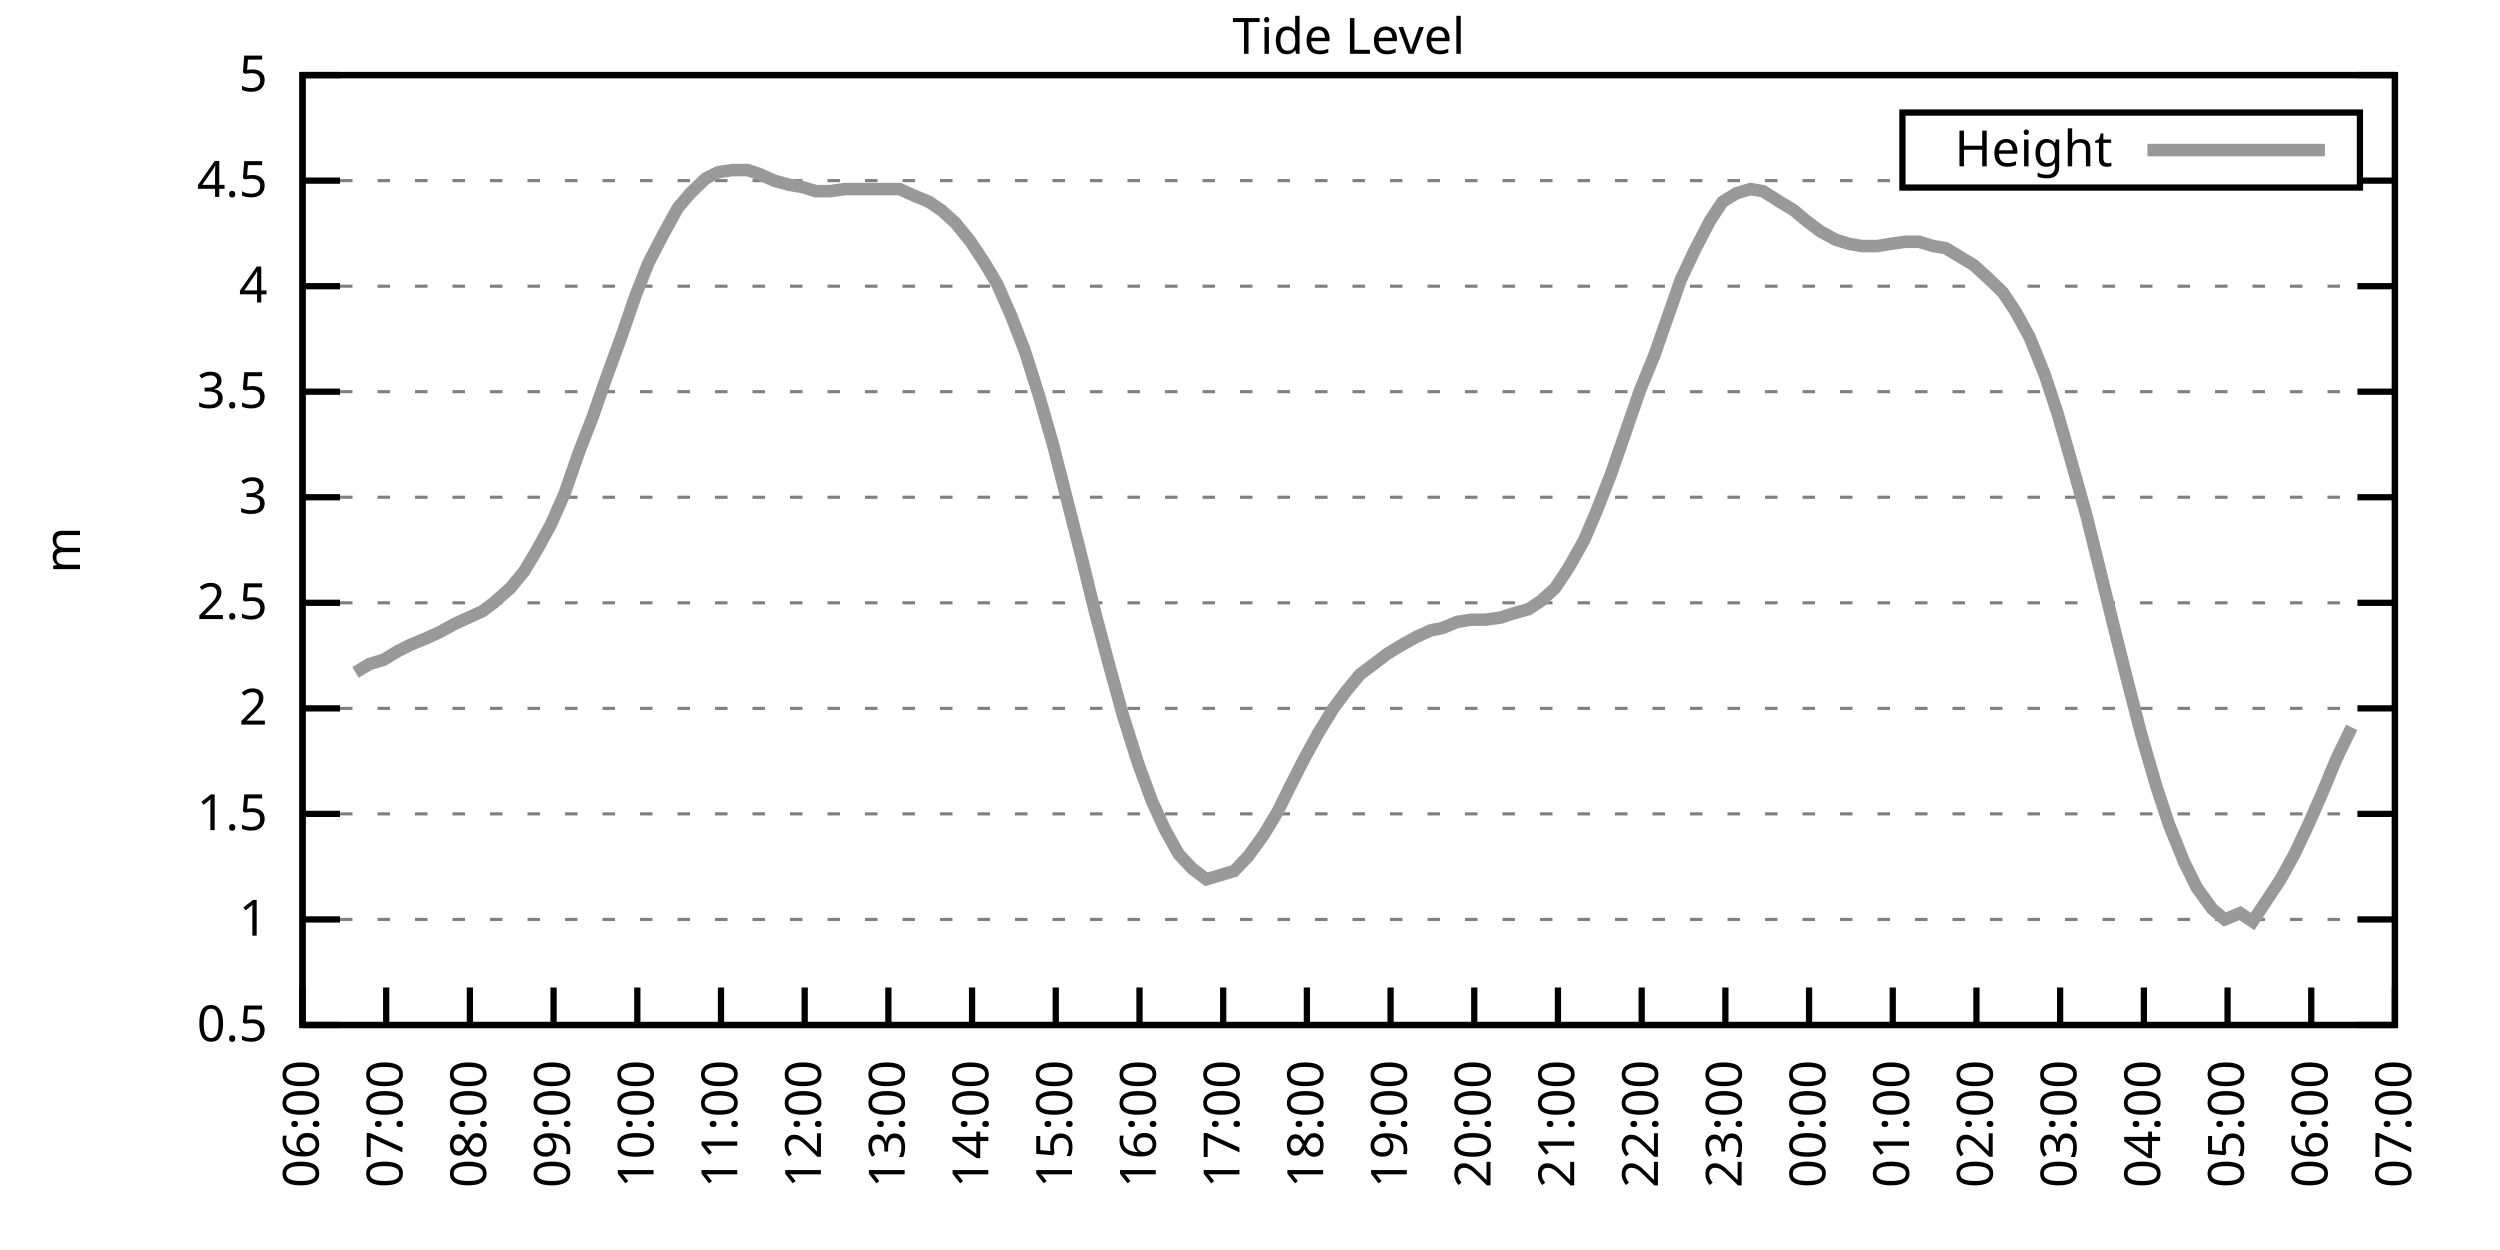
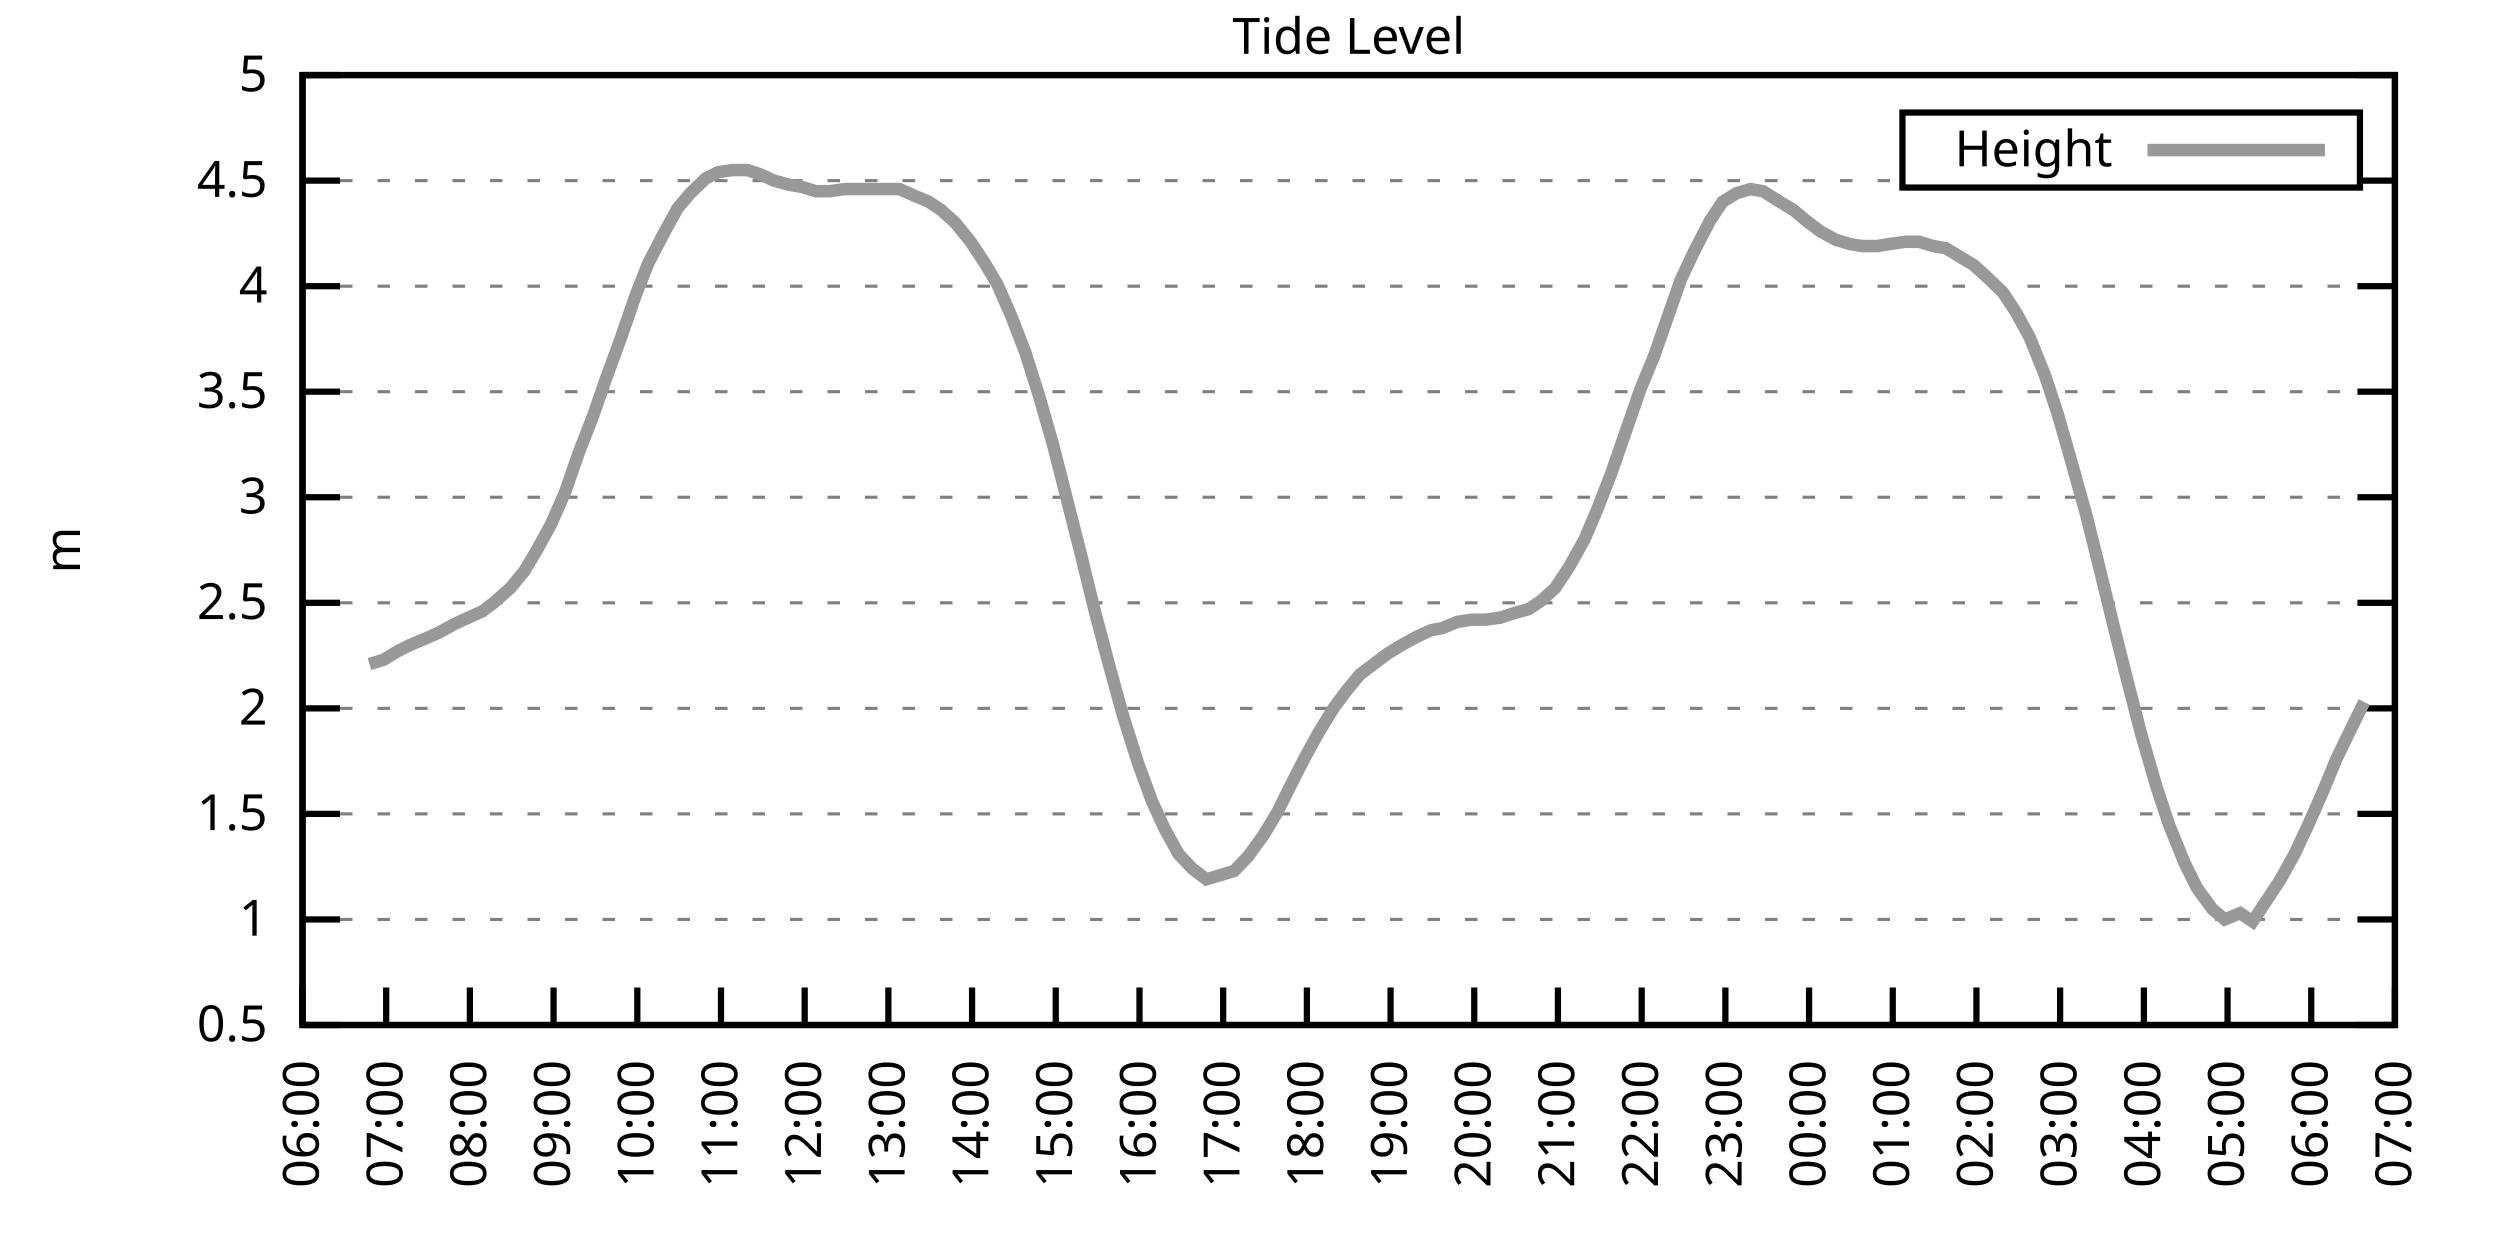
<svg xmlns="http://www.w3.org/2000/svg" xmlns:xlink="http://www.w3.org/1999/xlink" width="400" height="200" viewBox="0 0 400 200">
  <g id="gnuplot_canvas">
    <rect x="0" y="0" width="400" height="200" fill="none" />
    <defs>
      <circle id="gpDot" r="0.5" stroke-width="0.5" stroke="currentColor" />
      <path id="gpPt0" stroke-width="0.333" stroke="currentColor" d="M-1,0 h2 M0,-1 v2" />
      <path id="gpPt1" stroke-width="0.333" stroke="currentColor" d="M-1,-1 L1,1 M1,-1 L-1,1" />
      <path id="gpPt2" stroke-width="0.333" stroke="currentColor" d="M-1,0 L1,0 M0,-1 L0,1 M-1,-1 L1,1 M-1,1 L1,-1" />
      <rect id="gpPt3" stroke-width="0.333" stroke="currentColor" x="-1" y="-1" width="2" height="2" />
      <rect id="gpPt4" stroke-width="0.333" stroke="currentColor" fill="currentColor" x="-1" y="-1" width="2" height="2" />
      <circle id="gpPt5" stroke-width="0.333" stroke="currentColor" cx="0" cy="0" r="1" />
      <use xlink:href="#gpPt5" id="gpPt6" fill="currentColor" stroke="none" />
      <path id="gpPt7" stroke-width="0.333" stroke="currentColor" d="M0,-1.33 L-1.33,0.67 L1.33,0.67 z" />
      <use xlink:href="#gpPt7" id="gpPt8" fill="currentColor" stroke="none" />
      <use xlink:href="#gpPt7" id="gpPt9" stroke="currentColor" transform="rotate(180)" />
      <use xlink:href="#gpPt9" id="gpPt10" fill="currentColor" stroke="none" />
      <use xlink:href="#gpPt3" id="gpPt11" stroke="currentColor" transform="rotate(45)" />
      <use xlink:href="#gpPt11" id="gpPt12" fill="currentColor" stroke="none" />
      <path id="gpPt13" stroke-width="0.333" stroke="currentColor" d="M0,1.330 L1.265,0.411 L0.782,-1.067 L-0.782,-1.076 L-1.265,0.411 z" />
      <use xlink:href="#gpPt13" id="gpPt14" fill="currentColor" stroke="none" />
      <filter id="textbox" filterUnits="objectBoundingBox" x="0" y="0" height="1" width="1">
        <feFlood flood-color="white" flood-opacity="1" result="bgnd" />
        <feComposite in="SourceGraphic" in2="bgnd" operator="atop" />
      </filter>
      <filter id="greybox" filterUnits="objectBoundingBox" x="0" y="0" height="1" width="1">
        <feFlood flood-color="lightgrey" flood-opacity="1" result="grey" />
        <feComposite in="SourceGraphic" in2="grey" operator="atop" />
      </filter>
    </defs>
    <g fill="none" color="white" stroke="currentColor" stroke-width="1.00" stroke-linecap="butt" stroke-linejoin="miter">
</g>
    <g fill="none" color="black" stroke="currentColor" stroke-width="1.00" stroke-linecap="butt" stroke-linejoin="miter">
      <g stroke="none" shape-rendering="crispEdges">
        <polygon fill="rgb(255, 255, 255)" points="48.40,164.00 383.18,164.00 383.18,12.02 48.40,12.02 " />
      </g>
    </g>
    <g fill="none" color="black" stroke="currentColor" stroke-width="1.00" stroke-linecap="butt" stroke-linejoin="miter">
</g>
    <g fill="none" color="black" stroke="black" stroke-width="0.50" stroke-linecap="butt" stroke-linejoin="miter">
</g>
    <g fill="none" color="gray" stroke="currentColor" stroke-width="0.50" stroke-linecap="butt" stroke-linejoin="miter">
      <path stroke="gray" stroke-dasharray="2,4" class="gridline" d="M48.40,164.00 L383.19,164.00  " />
    </g>
    <g fill="none" color="gray" stroke="gray" stroke-width="1.00" stroke-linecap="butt" stroke-linejoin="miter">
</g>
    <g fill="none" color="black" stroke="currentColor" stroke-width="1.00" stroke-linecap="butt" stroke-linejoin="miter">
      <path stroke="black" d="M48.40,164.00 L54.40,164.00 M383.19,164.00 L377.19,164.00  " />
      <g transform="translate(42.80,166.60)" stroke="none" fill="black" font-family="Sans" font-size="8.00" text-anchor="end">
        <text>
          <tspan font-family="Sans"> 0.5</tspan>
        </text>
      </g>
    </g>
    <g fill="none" color="black" stroke="currentColor" stroke-width="1.00" stroke-linecap="butt" stroke-linejoin="miter">
</g>
    <g fill="none" color="black" stroke="black" stroke-width="0.50" stroke-linecap="butt" stroke-linejoin="miter">
</g>
    <g fill="none" color="gray" stroke="currentColor" stroke-width="0.50" stroke-linecap="butt" stroke-linejoin="miter">
      <path stroke="gray" stroke-dasharray="2,4" class="gridline" d="M48.40,147.11 L383.19,147.11  " />
    </g>
    <g fill="none" color="gray" stroke="gray" stroke-width="1.00" stroke-linecap="butt" stroke-linejoin="miter">
</g>
    <g fill="none" color="black" stroke="currentColor" stroke-width="1.00" stroke-linecap="butt" stroke-linejoin="miter">
      <path stroke="black" d="M48.40,147.11 L54.40,147.11 M383.19,147.11 L377.19,147.11  " />
      <g transform="translate(42.80,149.71)" stroke="none" fill="black" font-family="Sans" font-size="8.00" text-anchor="end">
        <text>
          <tspan font-family="Sans"> 1</tspan>
        </text>
      </g>
    </g>
    <g fill="none" color="black" stroke="currentColor" stroke-width="1.00" stroke-linecap="butt" stroke-linejoin="miter">
</g>
    <g fill="none" color="black" stroke="black" stroke-width="0.50" stroke-linecap="butt" stroke-linejoin="miter">
</g>
    <g fill="none" color="gray" stroke="currentColor" stroke-width="0.50" stroke-linecap="butt" stroke-linejoin="miter">
      <path stroke="gray" stroke-dasharray="2,4" class="gridline" d="M48.40,130.22 L383.19,130.22  " />
    </g>
    <g fill="none" color="gray" stroke="gray" stroke-width="1.00" stroke-linecap="butt" stroke-linejoin="miter">
</g>
    <g fill="none" color="black" stroke="currentColor" stroke-width="1.00" stroke-linecap="butt" stroke-linejoin="miter">
      <path stroke="black" d="M48.40,130.22 L54.40,130.22 M383.19,130.22 L377.19,130.22  " />
      <g transform="translate(42.80,132.82)" stroke="none" fill="black" font-family="Sans" font-size="8.00" text-anchor="end">
        <text>
          <tspan font-family="Sans"> 1.5</tspan>
        </text>
      </g>
    </g>
    <g fill="none" color="black" stroke="currentColor" stroke-width="1.00" stroke-linecap="butt" stroke-linejoin="miter">
</g>
    <g fill="none" color="black" stroke="black" stroke-width="0.50" stroke-linecap="butt" stroke-linejoin="miter">
</g>
    <g fill="none" color="gray" stroke="currentColor" stroke-width="0.50" stroke-linecap="butt" stroke-linejoin="miter">
      <path stroke="gray" stroke-dasharray="2,4" class="gridline" d="M48.40,113.34 L383.19,113.34  " />
    </g>
    <g fill="none" color="gray" stroke="gray" stroke-width="1.00" stroke-linecap="butt" stroke-linejoin="miter">
</g>
    <g fill="none" color="black" stroke="currentColor" stroke-width="1.00" stroke-linecap="butt" stroke-linejoin="miter">
      <path stroke="black" d="M48.40,113.34 L54.40,113.34 M383.19,113.34 L377.19,113.34  " />
      <g transform="translate(42.80,115.94)" stroke="none" fill="black" font-family="Sans" font-size="8.00" text-anchor="end">
        <text>
          <tspan font-family="Sans"> 2</tspan>
        </text>
      </g>
    </g>
    <g fill="none" color="black" stroke="currentColor" stroke-width="1.00" stroke-linecap="butt" stroke-linejoin="miter">
</g>
    <g fill="none" color="black" stroke="black" stroke-width="0.50" stroke-linecap="butt" stroke-linejoin="miter">
</g>
    <g fill="none" color="gray" stroke="currentColor" stroke-width="0.50" stroke-linecap="butt" stroke-linejoin="miter">
      <path stroke="gray" stroke-dasharray="2,4" class="gridline" d="M48.40,96.45 L383.19,96.45  " />
    </g>
    <g fill="none" color="gray" stroke="gray" stroke-width="1.00" stroke-linecap="butt" stroke-linejoin="miter">
</g>
    <g fill="none" color="black" stroke="currentColor" stroke-width="1.00" stroke-linecap="butt" stroke-linejoin="miter">
      <path stroke="black" d="M48.40,96.45 L54.40,96.45 M383.19,96.45 L377.19,96.45  " />
      <g transform="translate(42.80,99.05)" stroke="none" fill="black" font-family="Sans" font-size="8.00" text-anchor="end">
        <text>
          <tspan font-family="Sans"> 2.5</tspan>
        </text>
      </g>
    </g>
    <g fill="none" color="black" stroke="currentColor" stroke-width="1.00" stroke-linecap="butt" stroke-linejoin="miter">
</g>
    <g fill="none" color="black" stroke="black" stroke-width="0.50" stroke-linecap="butt" stroke-linejoin="miter">
</g>
    <g fill="none" color="gray" stroke="currentColor" stroke-width="0.50" stroke-linecap="butt" stroke-linejoin="miter">
      <path stroke="gray" stroke-dasharray="2,4" class="gridline" d="M48.40,79.56 L383.19,79.56  " />
    </g>
    <g fill="none" color="gray" stroke="gray" stroke-width="1.00" stroke-linecap="butt" stroke-linejoin="miter">
</g>
    <g fill="none" color="black" stroke="currentColor" stroke-width="1.00" stroke-linecap="butt" stroke-linejoin="miter">
      <path stroke="black" d="M48.40,79.56 L54.40,79.56 M383.19,79.56 L377.19,79.56  " />
      <g transform="translate(42.80,82.16)" stroke="none" fill="black" font-family="Sans" font-size="8.00" text-anchor="end">
        <text>
          <tspan font-family="Sans"> 3</tspan>
        </text>
      </g>
    </g>
    <g fill="none" color="black" stroke="currentColor" stroke-width="1.00" stroke-linecap="butt" stroke-linejoin="miter">
</g>
    <g fill="none" color="black" stroke="black" stroke-width="0.50" stroke-linecap="butt" stroke-linejoin="miter">
</g>
    <g fill="none" color="gray" stroke="currentColor" stroke-width="0.50" stroke-linecap="butt" stroke-linejoin="miter">
      <path stroke="gray" stroke-dasharray="2,4" class="gridline" d="M48.40,62.67 L383.19,62.67  " />
    </g>
    <g fill="none" color="gray" stroke="gray" stroke-width="1.00" stroke-linecap="butt" stroke-linejoin="miter">
</g>
    <g fill="none" color="black" stroke="currentColor" stroke-width="1.00" stroke-linecap="butt" stroke-linejoin="miter">
      <path stroke="black" d="M48.40,62.67 L54.40,62.67 M383.19,62.67 L377.19,62.67  " />
      <g transform="translate(42.80,65.27)" stroke="none" fill="black" font-family="Sans" font-size="8.00" text-anchor="end">
        <text>
          <tspan font-family="Sans"> 3.5</tspan>
        </text>
      </g>
    </g>
    <g fill="none" color="black" stroke="currentColor" stroke-width="1.00" stroke-linecap="butt" stroke-linejoin="miter">
</g>
    <g fill="none" color="black" stroke="black" stroke-width="0.50" stroke-linecap="butt" stroke-linejoin="miter">
</g>
    <g fill="none" color="gray" stroke="currentColor" stroke-width="0.50" stroke-linecap="butt" stroke-linejoin="miter">
      <path stroke="gray" stroke-dasharray="2,4" class="gridline" d="M48.40,45.79 L383.19,45.79  " />
    </g>
    <g fill="none" color="gray" stroke="gray" stroke-width="1.00" stroke-linecap="butt" stroke-linejoin="miter">
</g>
    <g fill="none" color="black" stroke="currentColor" stroke-width="1.00" stroke-linecap="butt" stroke-linejoin="miter">
      <path stroke="black" d="M48.40,45.79 L54.40,45.79 M383.19,45.79 L377.19,45.79  " />
      <g transform="translate(42.80,48.39)" stroke="none" fill="black" font-family="Sans" font-size="8.00" text-anchor="end">
        <text>
          <tspan font-family="Sans"> 4</tspan>
        </text>
      </g>
    </g>
    <g fill="none" color="black" stroke="currentColor" stroke-width="1.00" stroke-linecap="butt" stroke-linejoin="miter">
</g>
    <g fill="none" color="black" stroke="black" stroke-width="0.50" stroke-linecap="butt" stroke-linejoin="miter">
</g>
    <g fill="none" color="gray" stroke="currentColor" stroke-width="0.50" stroke-linecap="butt" stroke-linejoin="miter">
      <path stroke="gray" stroke-dasharray="2,4" class="gridline" d="M48.40,28.90 L304.39,28.90 M377.59,28.90 L383.19,28.90  " />
    </g>
    <g fill="none" color="gray" stroke="gray" stroke-width="1.00" stroke-linecap="butt" stroke-linejoin="miter">
</g>
    <g fill="none" color="black" stroke="currentColor" stroke-width="1.00" stroke-linecap="butt" stroke-linejoin="miter">
      <path stroke="black" d="M48.40,28.90 L54.40,28.90 M383.19,28.90 L377.19,28.90  " />
      <g transform="translate(42.80,31.50)" stroke="none" fill="black" font-family="Sans" font-size="8.00" text-anchor="end">
        <text>
          <tspan font-family="Sans"> 4.5</tspan>
        </text>
      </g>
    </g>
    <g fill="none" color="black" stroke="currentColor" stroke-width="1.00" stroke-linecap="butt" stroke-linejoin="miter">
</g>
    <g fill="none" color="black" stroke="black" stroke-width="0.50" stroke-linecap="butt" stroke-linejoin="miter">
</g>
    <g fill="none" color="gray" stroke="currentColor" stroke-width="0.50" stroke-linecap="butt" stroke-linejoin="miter">
      <path stroke="gray" stroke-dasharray="2,4" class="gridline" d="M48.40,12.01 L383.19,12.01  " />
    </g>
    <g fill="none" color="gray" stroke="gray" stroke-width="1.00" stroke-linecap="butt" stroke-linejoin="miter">
</g>
    <g fill="none" color="black" stroke="currentColor" stroke-width="1.00" stroke-linecap="butt" stroke-linejoin="miter">
      <path stroke="black" d="M48.40,12.01 L54.40,12.01 M383.19,12.01 L377.19,12.01  " />
      <g transform="translate(42.80,14.61)" stroke="none" fill="black" font-family="Sans" font-size="8.00" text-anchor="end">
        <text>
          <tspan font-family="Sans"> 5</tspan>
        </text>
      </g>
    </g>
    <g fill="none" color="black" stroke="currentColor" stroke-width="1.00" stroke-linecap="butt" stroke-linejoin="miter">
      <path stroke="black" d="M48.40,164.00 L48.40,158.00  " />
      <g transform="translate(51.00,169.60) rotate(270.00)" stroke="none" fill="black" font-family="Sans" font-size="8.00" text-anchor="end">
        <text>
          <tspan font-family="Sans">06:00</tspan>
        </text>
      </g>
    </g>
    <g fill="none" color="black" stroke="currentColor" stroke-width="1.00" stroke-linecap="butt" stroke-linejoin="miter">
      <path stroke="black" d="M61.79,164.00 L61.79,158.00  " />
      <g transform="translate(64.39,169.60) rotate(270.00)" stroke="none" fill="black" font-family="Sans" font-size="8.00" text-anchor="end">
        <text>
          <tspan font-family="Sans">07:00</tspan>
        </text>
      </g>
    </g>
    <g fill="none" color="black" stroke="currentColor" stroke-width="1.00" stroke-linecap="butt" stroke-linejoin="miter">
      <path stroke="black" d="M75.18,164.00 L75.18,158.00  " />
      <g transform="translate(77.78,169.60) rotate(270.00)" stroke="none" fill="black" font-family="Sans" font-size="8.00" text-anchor="end">
        <text>
          <tspan font-family="Sans">08:00</tspan>
        </text>
      </g>
    </g>
    <g fill="none" color="black" stroke="currentColor" stroke-width="1.00" stroke-linecap="butt" stroke-linejoin="miter">
      <path stroke="black" d="M88.57,164.00 L88.57,158.00  " />
      <g transform="translate(91.17,169.60) rotate(270.00)" stroke="none" fill="black" font-family="Sans" font-size="8.00" text-anchor="end">
        <text>
          <tspan font-family="Sans">09:00</tspan>
        </text>
      </g>
    </g>
    <g fill="none" color="black" stroke="currentColor" stroke-width="1.00" stroke-linecap="butt" stroke-linejoin="miter">
      <path stroke="black" d="M101.97,164.00 L101.97,158.00  " />
      <g transform="translate(104.57,169.60) rotate(270.00)" stroke="none" fill="black" font-family="Sans" font-size="8.00" text-anchor="end">
        <text>
          <tspan font-family="Sans">10:00</tspan>
        </text>
      </g>
    </g>
    <g fill="none" color="black" stroke="currentColor" stroke-width="1.00" stroke-linecap="butt" stroke-linejoin="miter">
      <path stroke="black" d="M115.36,164.00 L115.36,158.00  " />
      <g transform="translate(117.96,169.60) rotate(270.00)" stroke="none" fill="black" font-family="Sans" font-size="8.00" text-anchor="end">
        <text>
          <tspan font-family="Sans">11:00</tspan>
        </text>
      </g>
    </g>
    <g fill="none" color="black" stroke="currentColor" stroke-width="1.00" stroke-linecap="butt" stroke-linejoin="miter">
      <path stroke="black" d="M128.75,164.00 L128.75,158.00  " />
      <g transform="translate(131.35,169.60) rotate(270.00)" stroke="none" fill="black" font-family="Sans" font-size="8.00" text-anchor="end">
        <text>
          <tspan font-family="Sans">12:00</tspan>
        </text>
      </g>
    </g>
    <g fill="none" color="black" stroke="currentColor" stroke-width="1.00" stroke-linecap="butt" stroke-linejoin="miter">
      <path stroke="black" d="M142.14,164.00 L142.14,158.00  " />
      <g transform="translate(144.74,169.60) rotate(270.00)" stroke="none" fill="black" font-family="Sans" font-size="8.00" text-anchor="end">
        <text>
          <tspan font-family="Sans">13:00</tspan>
        </text>
      </g>
    </g>
    <g fill="none" color="black" stroke="currentColor" stroke-width="1.00" stroke-linecap="butt" stroke-linejoin="miter">
      <path stroke="black" d="M155.53,164.00 L155.53,158.00  " />
      <g transform="translate(158.13,169.60) rotate(270.00)" stroke="none" fill="black" font-family="Sans" font-size="8.00" text-anchor="end">
        <text>
          <tspan font-family="Sans">14:00</tspan>
        </text>
      </g>
    </g>
    <g fill="none" color="black" stroke="currentColor" stroke-width="1.00" stroke-linecap="butt" stroke-linejoin="miter">
      <path stroke="black" d="M168.92,164.00 L168.92,158.00  " />
      <g transform="translate(171.52,169.60) rotate(270.00)" stroke="none" fill="black" font-family="Sans" font-size="8.00" text-anchor="end">
        <text>
          <tspan font-family="Sans">15:00</tspan>
        </text>
      </g>
    </g>
    <g fill="none" color="black" stroke="currentColor" stroke-width="1.00" stroke-linecap="butt" stroke-linejoin="miter">
      <path stroke="black" d="M182.32,164.00 L182.32,158.00  " />
      <g transform="translate(184.92,169.60) rotate(270.00)" stroke="none" fill="black" font-family="Sans" font-size="8.00" text-anchor="end">
        <text>
          <tspan font-family="Sans">16:00</tspan>
        </text>
      </g>
    </g>
    <g fill="none" color="black" stroke="currentColor" stroke-width="1.00" stroke-linecap="butt" stroke-linejoin="miter">
      <path stroke="black" d="M195.71,164.00 L195.71,158.00  " />
      <g transform="translate(198.31,169.60) rotate(270.00)" stroke="none" fill="black" font-family="Sans" font-size="8.00" text-anchor="end">
        <text>
          <tspan font-family="Sans">17:00</tspan>
        </text>
      </g>
    </g>
    <g fill="none" color="black" stroke="currentColor" stroke-width="1.00" stroke-linecap="butt" stroke-linejoin="miter">
      <path stroke="black" d="M209.10,164.00 L209.10,158.00  " />
      <g transform="translate(211.70,169.60) rotate(270.00)" stroke="none" fill="black" font-family="Sans" font-size="8.00" text-anchor="end">
        <text>
          <tspan font-family="Sans">18:00</tspan>
        </text>
      </g>
    </g>
    <g fill="none" color="black" stroke="currentColor" stroke-width="1.00" stroke-linecap="butt" stroke-linejoin="miter">
      <path stroke="black" d="M222.49,164.00 L222.49,158.00  " />
      <g transform="translate(225.09,169.60) rotate(270.00)" stroke="none" fill="black" font-family="Sans" font-size="8.00" text-anchor="end">
        <text>
          <tspan font-family="Sans">19:00</tspan>
        </text>
      </g>
    </g>
    <g fill="none" color="black" stroke="currentColor" stroke-width="1.00" stroke-linecap="butt" stroke-linejoin="miter">
      <path stroke="black" d="M235.88,164.00 L235.88,158.00  " />
      <g transform="translate(238.48,169.60) rotate(270.00)" stroke="none" fill="black" font-family="Sans" font-size="8.00" text-anchor="end">
        <text>
          <tspan font-family="Sans">20:00</tspan>
        </text>
      </g>
    </g>
    <g fill="none" color="black" stroke="currentColor" stroke-width="1.00" stroke-linecap="butt" stroke-linejoin="miter">
      <path stroke="black" d="M249.27,164.00 L249.27,158.00  " />
      <g transform="translate(251.87,169.60) rotate(270.00)" stroke="none" fill="black" font-family="Sans" font-size="8.00" text-anchor="end">
        <text>
          <tspan font-family="Sans">21:00</tspan>
        </text>
      </g>
    </g>
    <g fill="none" color="black" stroke="currentColor" stroke-width="1.00" stroke-linecap="butt" stroke-linejoin="miter">
      <path stroke="black" d="M262.67,164.00 L262.67,158.00  " />
      <g transform="translate(265.27,169.60) rotate(270.00)" stroke="none" fill="black" font-family="Sans" font-size="8.00" text-anchor="end">
        <text>
          <tspan font-family="Sans">22:00</tspan>
        </text>
      </g>
    </g>
    <g fill="none" color="black" stroke="currentColor" stroke-width="1.00" stroke-linecap="butt" stroke-linejoin="miter">
      <path stroke="black" d="M276.06,164.00 L276.06,158.00  " />
      <g transform="translate(278.66,169.60) rotate(270.00)" stroke="none" fill="black" font-family="Sans" font-size="8.00" text-anchor="end">
        <text>
          <tspan font-family="Sans">23:00</tspan>
        </text>
      </g>
    </g>
    <g fill="none" color="black" stroke="currentColor" stroke-width="1.00" stroke-linecap="butt" stroke-linejoin="miter">
      <path stroke="black" d="M289.45,164.00 L289.45,158.00  " />
      <g transform="translate(292.05,169.60) rotate(270.00)" stroke="none" fill="black" font-family="Sans" font-size="8.00" text-anchor="end">
        <text>
          <tspan font-family="Sans">00:00</tspan>
        </text>
      </g>
    </g>
    <g fill="none" color="black" stroke="currentColor" stroke-width="1.00" stroke-linecap="butt" stroke-linejoin="miter">
      <path stroke="black" d="M302.84,164.00 L302.84,158.00  " />
      <g transform="translate(305.44,169.60) rotate(270.00)" stroke="none" fill="black" font-family="Sans" font-size="8.00" text-anchor="end">
        <text>
          <tspan font-family="Sans">01:00</tspan>
        </text>
      </g>
    </g>
    <g fill="none" color="black" stroke="currentColor" stroke-width="1.00" stroke-linecap="butt" stroke-linejoin="miter">
      <path stroke="black" d="M316.23,164.00 L316.23,158.00  " />
      <g transform="translate(318.83,169.60) rotate(270.00)" stroke="none" fill="black" font-family="Sans" font-size="8.00" text-anchor="end">
        <text>
          <tspan font-family="Sans">02:00</tspan>
        </text>
      </g>
    </g>
    <g fill="none" color="black" stroke="currentColor" stroke-width="1.00" stroke-linecap="butt" stroke-linejoin="miter">
      <path stroke="black" d="M329.62,164.00 L329.62,158.00  " />
      <g transform="translate(332.22,169.60) rotate(270.00)" stroke="none" fill="black" font-family="Sans" font-size="8.00" text-anchor="end">
        <text>
          <tspan font-family="Sans">03:00</tspan>
        </text>
      </g>
    </g>
    <g fill="none" color="black" stroke="currentColor" stroke-width="1.00" stroke-linecap="butt" stroke-linejoin="miter">
      <path stroke="black" d="M343.02,164.00 L343.02,158.00  " />
      <g transform="translate(345.62,169.60) rotate(270.00)" stroke="none" fill="black" font-family="Sans" font-size="8.00" text-anchor="end">
        <text>
          <tspan font-family="Sans">04:00</tspan>
        </text>
      </g>
    </g>
    <g fill="none" color="black" stroke="currentColor" stroke-width="1.00" stroke-linecap="butt" stroke-linejoin="miter">
      <path stroke="black" d="M356.41,164.00 L356.41,158.00  " />
      <g transform="translate(359.01,169.60) rotate(270.00)" stroke="none" fill="black" font-family="Sans" font-size="8.00" text-anchor="end">
        <text>
          <tspan font-family="Sans">05:00</tspan>
        </text>
      </g>
    </g>
    <g fill="none" color="black" stroke="currentColor" stroke-width="1.00" stroke-linecap="butt" stroke-linejoin="miter">
      <path stroke="black" d="M369.80,164.00 L369.80,158.00  " />
      <g transform="translate(372.40,169.60) rotate(270.00)" stroke="none" fill="black" font-family="Sans" font-size="8.00" text-anchor="end">
        <text>
          <tspan font-family="Sans">06:00</tspan>
        </text>
      </g>
    </g>
    <g fill="none" color="black" stroke="currentColor" stroke-width="1.00" stroke-linecap="butt" stroke-linejoin="miter">
      <path stroke="black" d="M383.19,164.00 L383.19,158.00  " />
      <g transform="translate(385.79,169.60) rotate(270.00)" stroke="none" fill="black" font-family="Sans" font-size="8.00" text-anchor="end">
        <text>
          <tspan font-family="Sans">07:00</tspan>
        </text>
      </g>
    </g>
    <g fill="none" color="black" stroke="currentColor" stroke-width="1.00" stroke-linecap="butt" stroke-linejoin="miter">
</g>
    <g fill="none" color="black" stroke="currentColor" stroke-width="1.00" stroke-linecap="butt" stroke-linejoin="miter">
      <path stroke="black" d="M48.40,12.01 L48.40,164.00 L383.19,164.00 L383.19,12.01 L48.40,12.01 Z  " />
    </g>
    <g fill="none" color="black" stroke="currentColor" stroke-width="1.00" stroke-linecap="butt" stroke-linejoin="miter">
</g>
    <g fill="none" color="black" stroke="currentColor" stroke-width="1.00" stroke-linecap="butt" stroke-linejoin="miter">
      <path stroke="black" d="M304.39,30.01 L304.39,18.01 L377.59,18.01 L377.59,30.01 L304.39,30.01 Z  " />
    </g>
    <g id="Tide_level_plot_1">
      <g fill="none" color="white" stroke="black" stroke-width="2.00" stroke-linecap="butt" stroke-linejoin="miter">
</g>
      <g fill="none" color="black" stroke="currentColor" stroke-width="2.00" stroke-linecap="butt" stroke-linejoin="miter">
        <g transform="translate(337.99,26.61)" stroke="none" fill="black" font-family="Sans" font-size="8.00" text-anchor="end">
          <text>
            <tspan font-family="Sans">Height</tspan>
          </text>
        </g>
      </g>
      <g fill="none" color="black" stroke="currentColor" stroke-width="2.00" stroke-linecap="butt" stroke-linejoin="miter">
-         <path stroke="rgb(153, 153, 153)" d="M343.59,24.01 L371.99,24.01 M56.88,107.59 L59.11,106.24 L61.35,105.57 L63.58,104.22 L65.59,103.20 L68.04,102.19   L70.27,101.18 L72.73,99.83 L74.96,98.81 L77.19,97.80 L78.98,96.45 L81.66,94.08 L83.89,91.38 L85.90,88.00   L88.13,83.95 L90.36,78.89 L92.59,72.47 L94.82,66.73 L97.06,60.31 L99.29,54.23 L101.74,47.14 L103.75,42.07   L106.21,37.34 L108.44,33.29 L110.45,30.92 L112.90,28.56 L114.91,27.55 L117.14,27.21 L119.60,27.21 L121.61,27.88   L123.84,28.90 L126.29,29.57 L128.30,29.91 L130.54,30.59 L132.77,30.59 L135.22,30.25 L137.23,30.25 L139.46,30.25   L141.69,30.25 L143.93,30.25 L146.16,31.26 L148.61,32.28 L150.62,33.63 L152.85,35.65 L155.31,38.69 L157.54,42.07   L159.55,45.45 L161.78,50.51 L164.01,56.26 L166.25,63.35 L168.48,71.12 L170.71,79.90 L172.94,88.68 L175.17,97.80   L177.41,106.24 L179.64,114.35 L182.09,122.12 L184.32,128.20 L186.33,132.59 L188.57,136.64 L190.80,139.01 L193.03,140.69   L195.26,140.02 L197.49,139.34 L199.73,136.98 L202.18,133.60 L204.41,129.89 L206.42,125.83 L208.65,121.44 L210.88,117.39   L213.34,113.34 L215.35,110.63 L217.58,107.93 L219.81,106.24 L222.04,104.56 L224.28,103.20 L226.73,101.85 L228.96,100.84   L230.75,100.50 L233.20,99.49 L235.44,99.15 L237.67,99.15 L240.12,98.81 L242.13,98.14 L244.59,97.46 L246.60,96.11   L248.83,94.08 L251.06,90.71 L253.51,86.32 L255.52,81.59 L257.76,75.85 L259.99,69.43 L262.44,62.34 L264.67,56.93   L268.92,44.77 L271.15,40.04 L273.60,35.32 L275.61,32.28 L277.84,30.92 L280.07,30.25 L282.08,30.59 L284.76,32.28   L286.99,33.63 L289.00,35.32 L291.23,37.00 L293.69,38.35 L295.92,39.03 L297.93,39.37 L300.39,39.37 L302.39,39.03   L304.85,38.69 L307.08,38.69 L309.31,39.37 L311.32,39.71 L313.55,41.06 L315.79,42.41 L318.02,44.43 L320.47,46.80   L322.48,49.84 L324.71,53.89 L327.17,59.97 L329.18,66.05 L331.41,73.82 L333.86,82.60 L335.87,90.71 L338.10,99.83   L340.56,109.62 L342.57,117.39 L345.02,125.83 L347.03,131.91 L349.49,137.99 L351.50,142.05 L353.95,145.42 L355.96,147.11   L358.42,146.10 L360.42,147.45 L362.66,144.07 L364.89,140.69 L367.12,136.64 L369.35,131.91 L371.58,126.85 L373.82,121.44   L376.27,116.38  " />
+         <path stroke="rgb(153, 153, 153)" d="M343.59,24.01 L371.99,24.01 M59.11,106.24 L61.35,105.57 L63.58,104.22 L65.59,103.20 L68.04,102.19 L70.27,101.18   L72.73,99.83 L74.96,98.81 L77.19,97.80 L78.98,96.45 L81.66,94.08 L83.89,91.38 L85.90,88.00 L88.13,83.95   L90.36,78.89 L92.59,72.47 L94.82,66.73 L97.06,60.31 L99.29,54.23 L101.74,47.14 L103.75,42.07 L106.21,37.34   L108.44,33.29 L110.45,30.92 L112.90,28.56 L114.91,27.55 L117.14,27.21 L119.60,27.21 L121.61,27.88 L123.84,28.90   L126.29,29.57 L128.30,29.91 L130.54,30.59 L132.77,30.59 L135.22,30.25 L137.23,30.25 L139.46,30.25 L141.69,30.25   L143.93,30.25 L146.16,31.26 L148.61,32.28 L150.62,33.63 L152.85,35.65 L155.31,38.69 L157.54,42.07 L159.55,45.45   L161.78,50.51 L164.01,56.26 L166.25,63.35 L168.48,71.12 L170.71,79.90 L172.94,88.68 L175.17,97.80 L177.41,106.24   L179.64,114.35 L182.09,122.12 L184.32,128.20 L186.33,132.59 L188.57,136.64 L190.80,139.01 L193.03,140.69 L195.26,140.02   L197.49,139.34 L199.73,136.98 L202.18,133.60 L204.41,129.89 L206.42,125.83 L208.65,121.44 L210.88,117.39 L213.34,113.34   L215.35,110.63 L217.58,107.93 L219.81,106.24 L222.04,104.56 L224.28,103.20 L226.73,101.85 L228.96,100.84 L230.75,100.50   L233.20,99.49 L235.44,99.15 L237.67,99.15 L240.12,98.81 L242.13,98.14 L244.59,97.46 L246.60,96.11 L248.83,94.08   L251.06,90.71 L253.51,86.32 L255.52,81.59 L257.76,75.85 L259.99,69.43 L262.44,62.34 L264.67,56.93 L268.92,44.77   L271.15,40.04 L273.60,35.32 L275.61,32.28 L277.84,30.92 L280.07,30.25 L282.08,30.59 L284.76,32.28 L286.99,33.63   L289.00,35.32 L291.23,37.00 L293.69,38.35 L295.92,39.03 L297.93,39.37 L300.39,39.37 L302.39,39.03 L304.85,38.69   L307.08,38.69 L309.31,39.37 L311.32,39.71 L313.55,41.06 L315.79,42.41 L318.02,44.43 L320.47,46.80 L322.48,49.84   L324.71,53.89 L327.17,59.97 L329.18,66.05 L331.41,73.82 L333.86,82.60 L335.87,90.71 L338.10,99.83 L340.56,109.62   L342.57,117.39 L345.02,125.83 L347.03,131.91 L349.49,137.99 L351.50,142.05 L353.95,145.42 L355.96,147.11 L358.42,146.10   L360.42,147.45 L362.66,144.07 L364.89,140.69 L367.12,136.64 L369.35,131.91 L371.58,126.85 L373.82,121.44 L376.27,116.38   L378.28,112.32  " />
      </g>
    </g>
    <g fill="none" color="black" stroke="currentColor" stroke-width="2.00" stroke-linecap="butt" stroke-linejoin="miter">
</g>
    <g fill="none" color="black" stroke="black" stroke-width="1.00" stroke-linecap="butt" stroke-linejoin="miter">
</g>
    <g fill="none" color="black" stroke="currentColor" stroke-width="1.00" stroke-linecap="butt" stroke-linejoin="miter">
      <path stroke="black" d="M48.40,12.01 L48.40,164.00 L383.19,164.00 L383.19,12.01 L48.40,12.01 Z  " />
      <g transform="translate(12.80,88.01) rotate(270.00)" stroke="none" fill="black" font-family="Sans" font-size="8.00" text-anchor="middle">
        <text>
          <tspan font-family="Sans">m</tspan>
        </text>
      </g>
    </g>
    <g fill="none" color="black" stroke="currentColor" stroke-width="1.00" stroke-linecap="butt" stroke-linejoin="miter">
</g>
    <g fill="none" color="black" stroke="currentColor" stroke-width="1.00" stroke-linecap="butt" stroke-linejoin="miter">
      <g transform="translate(215.79,8.61)" stroke="none" fill="black" font-family="Sans" font-size="8.00" text-anchor="middle">
        <text>
          <tspan font-family="Sans">Tide Level</tspan>
        </text>
      </g>
    </g>
    <g fill="none" color="black" stroke="currentColor" stroke-width="1.00" stroke-linecap="butt" stroke-linejoin="miter">
</g>
  </g>
</svg>
